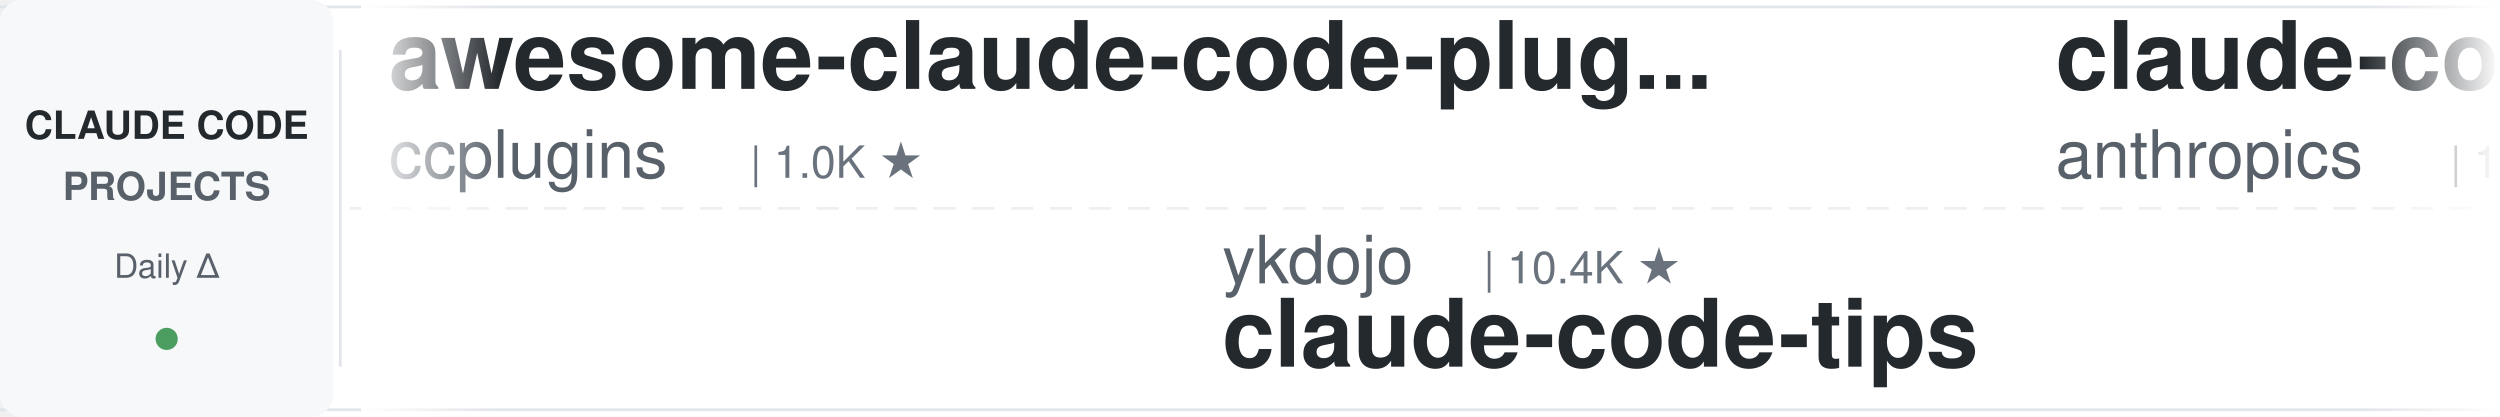
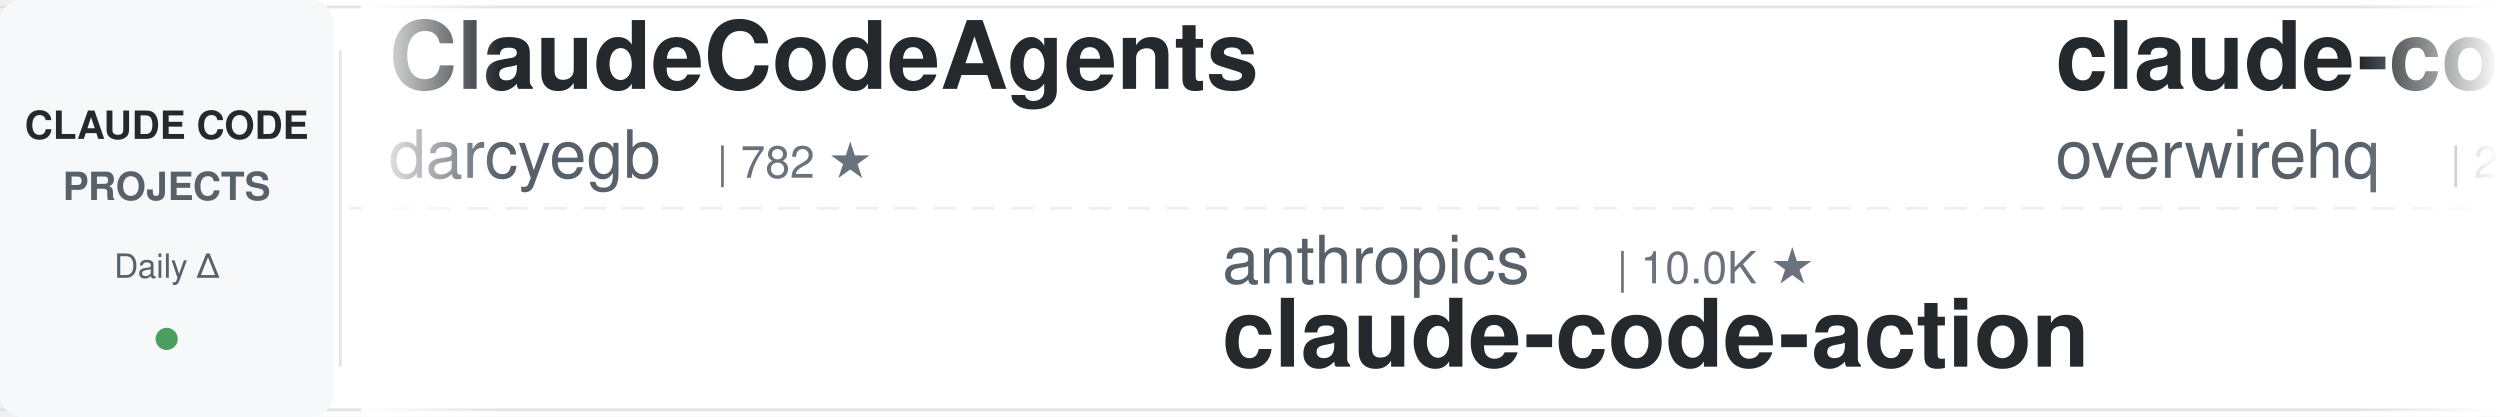
<svg xmlns="http://www.w3.org/2000/svg" width="900" height="150">
  <defs>
    <linearGradient id="leftFade" x1="0%" y1="0%" x2="100%" y2="0%">
      <stop offset="0%" style="stop-color:#ffffff;stop-opacity:1" />
      <stop offset="100%" style="stop-color:#ffffff;stop-opacity:0" />
    </linearGradient>
    <linearGradient id="rightFade" x1="0%" y1="0%" x2="100%" y2="0%">
      <stop offset="0%" style="stop-color:#ffffff;stop-opacity:0" />
      <stop offset="100%" style="stop-color:#ffffff;stop-opacity:1" />
    </linearGradient>
  </defs>
  <rect width="900" height="150" fill="#ffffff" rx="8" />
  <rect x="0" y="2" width="900" height="1" fill="#e1e4e8" />
  <rect x="0" y="147" width="900" height="1" fill="#e1e4e8" />
  <line x1="0" y1="75" x2="900" y2="75" stroke="#e1e4e8" stroke-width="1" stroke-dasharray="8 6" opacity="0.6" />
  <rect x="0" y="0" width="120" height="150" fill="#f6f8fa" rx="8" />
  <text x="60" y="50" font-family="-apple-system, BlinkMacSystemFont, 'Segoe UI', Helvetica, Arial, sans-serif" font-size="14" font-weight="600" fill="#24292e" text-anchor="middle">CLAUDE CODE</text>
  <text x="60" y="72" font-family="-apple-system, BlinkMacSystemFont, 'Segoe UI', Helvetica, Arial, sans-serif" font-size="14" font-weight="600" fill="#586069" text-anchor="middle">PROJECTS</text>
  <text x="60" y="100" font-family="-apple-system, BlinkMacSystemFont, 'Segoe UI', Helvetica, Arial, sans-serif" font-size="12" font-weight="500" fill="#586069" text-anchor="middle">Daily Δ</text>
  <circle cx="60" cy="122" r="4" fill="#22863a" opacity="0.8" />
  <rect x="122" y="18" width="1" height="114" fill="#e1e4e8" />
  <clipPath id="tickerClip">
    <rect x="130" y="0" width="770" height="150" />
  </clipPath>
  <g clip-path="url(#tickerClip)">
    <g id="tickerItems">
      <animateTransform attributeName="transform" attributeType="XML" type="translate" from="0 0" to="-3000 0" dur="54s" repeatCount="indefinite" />
      <g transform="translate(0, 0)">
-         <text x="140" y="32" font-family="-apple-system, BlinkMacSystemFont, 'Segoe UI', Helvetica, Arial, sans-serif" font-size="34" font-weight="600" fill="#24292e">awesome-claude-code-plug...</text>
-         <text x="140" y="64" font-family="-apple-system, BlinkMacSystemFont, 'Segoe UI', Helvetica, Arial, sans-serif" font-size="24" font-weight="400" fill="#586069">ccplugins</text>
-         <text x="270" y="64" font-family="-apple-system, BlinkMacSystemFont, 'Segoe UI', Helvetica, Arial, sans-serif" font-size="16" font-weight="500" fill="#6a737d">| 1.0K ★</text>
+         <text x="140" y="32" font-family="-apple-system, BlinkMacSystemFont, 'Segoe UI', Helvetica, Arial, sans-serif" font-size="34" font-weight="600" fill="#24292e">ClaudeCodeAgents</text>
+         <text x="140" y="64" font-family="-apple-system, BlinkMacSystemFont, 'Segoe UI', Helvetica, Arial, sans-serif" font-size="24" font-weight="400" fill="#586069">darcyegb</text>
+         <text x="258" y="64" font-family="-apple-system, BlinkMacSystemFont, 'Segoe UI', Helvetica, Arial, sans-serif" font-size="16" font-weight="500" fill="#6a737d">| 782 ★</text>
      </g>
      <g transform="translate(300, 0)">
+         <text x="140" y="102" font-family="-apple-system, BlinkMacSystemFont, 'Segoe UI', Helvetica, Arial, sans-serif" font-size="24" font-weight="400" fill="#586069">anthropics</text>
+         <text x="282" y="102" font-family="-apple-system, BlinkMacSystemFont, 'Segoe UI', Helvetica, Arial, sans-serif" font-size="16" font-weight="500" fill="#6a737d">| 10.0K ★</text>
+         <text x="140" y="132" font-family="-apple-system, BlinkMacSystemFont, 'Segoe UI', Helvetica, Arial, sans-serif" font-size="34" font-weight="600" fill="#24292e">claude-code-action</text>
+       </g>
+       <g transform="translate(600, 0)">
+         <text x="140" y="32" font-family="-apple-system, BlinkMacSystemFont, 'Segoe UI', Helvetica, Arial, sans-serif" font-size="34" font-weight="600" fill="#24292e">claude-code-telegram</text>
+         <text x="140" y="64" font-family="-apple-system, BlinkMacSystemFont, 'Segoe UI', Helvetica, Arial, sans-serif" font-size="24" font-weight="400" fill="#586069">overwirehq</text>
+         <text x="282" y="64" font-family="-apple-system, BlinkMacSystemFont, 'Segoe UI', Helvetica, Arial, sans-serif" font-size="16" font-weight="500" fill="#6a737d">| 2.8K ★</text>
+       </g>
+       <g transform="translate(900, 0)">
+         <text x="140" y="102" font-family="-apple-system, BlinkMacSystemFont, 'Segoe UI', Helvetica, Arial, sans-serif" font-size="24" font-weight="400" fill="#586069">Windy3f3f3f3f</text>
+         <text x="318" y="102" font-family="-apple-system, BlinkMacSystemFont, 'Segoe UI', Helvetica, Arial, sans-serif" font-size="16" font-weight="500" fill="#6a737d">| 3.8K ★</text>
+         <text x="140" y="132" font-family="-apple-system, BlinkMacSystemFont, 'Segoe UI', Helvetica, Arial, sans-serif" font-size="34" font-weight="600" fill="#24292e">how-claude-code-works</text>
+       </g>
+       <g transform="translate(1200, 0)">
+         <text x="140" y="32" font-family="-apple-system, BlinkMacSystemFont, 'Segoe UI', Helvetica, Arial, sans-serif" font-size="34" font-weight="600" fill="#24292e">ClaudeCode-Portable</text>
+         <text x="140" y="64" font-family="-apple-system, BlinkMacSystemFont, 'Segoe UI', Helvetica, Arial, sans-serif" font-size="24" font-weight="400" fill="#586069">techjarves</text>
+         <text x="282" y="64" font-family="-apple-system, BlinkMacSystemFont, 'Segoe UI', Helvetica, Arial, sans-serif" font-size="16" font-weight="500" fill="#6a737d">| 1.6K ★</text>
+       </g>
+       <g transform="translate(1500, 0)">
+         <text x="140" y="102" font-family="-apple-system, BlinkMacSystemFont, 'Segoe UI', Helvetica, Arial, sans-serif" font-size="24" font-weight="400" fill="#586069">FlorianBruniaux</text>
+         <text x="342" y="102" font-family="-apple-system, BlinkMacSystemFont, 'Segoe UI', Helvetica, Arial, sans-serif" font-size="16" font-weight="500" fill="#6a737d">| 6.5K ★</text>
+         <text x="140" y="132" font-family="-apple-system, BlinkMacSystemFont, 'Segoe UI', Helvetica, Arial, sans-serif" font-size="34" font-weight="600" fill="#24292e">claude-code-ultimate-gui...</text>
+       </g>
+       <g transform="translate(1800, 0)">
+         <text x="140" y="32" font-family="-apple-system, BlinkMacSystemFont, 'Segoe UI', Helvetica, Arial, sans-serif" font-size="34" font-weight="600" fill="#24292e">claude-code-rust</text>
+         <text x="140" y="64" font-family="-apple-system, BlinkMacSystemFont, 'Segoe UI', Helvetica, Arial, sans-serif" font-size="24" font-weight="400" fill="#586069">lorryjovens-hub</text>
+         <text x="342" y="64" font-family="-apple-system, BlinkMacSystemFont, 'Segoe UI', Helvetica, Arial, sans-serif" font-size="16" font-weight="500" fill="#6a737d">| 1.7K ★</text>
+       </g>
+       <g transform="translate(2100, 0)">
        <text x="140" y="102" font-family="-apple-system, BlinkMacSystemFont, 'Segoe UI', Helvetica, Arial, sans-serif" font-size="24" font-weight="400" fill="#586069">ykdojo</text>
        <text x="234" y="102" font-family="-apple-system, BlinkMacSystemFont, 'Segoe UI', Helvetica, Arial, sans-serif" font-size="16" font-weight="500" fill="#6a737d">| 10.4K ★</text>
        <text x="140" y="132" font-family="-apple-system, BlinkMacSystemFont, 'Segoe UI', Helvetica, Arial, sans-serif" font-size="34" font-weight="600" fill="#24292e">claude-code-tips</text>
      </g>
-       <g transform="translate(600, 0)">
-         <text x="140" y="32" font-family="-apple-system, BlinkMacSystemFont, 'Segoe UI', Helvetica, Arial, sans-serif" font-size="34" font-weight="600" fill="#24292e">claude-code-action</text>
-         <text x="140" y="64" font-family="-apple-system, BlinkMacSystemFont, 'Segoe UI', Helvetica, Arial, sans-serif" font-size="24" font-weight="400" fill="#586069">anthropics</text>
-         <text x="282" y="64" font-family="-apple-system, BlinkMacSystemFont, 'Segoe UI', Helvetica, Arial, sans-serif" font-size="16" font-weight="500" fill="#6a737d">| 10.0K ★</text>
-       </g>
-       <g transform="translate(900, 0)">
-         <text x="140" y="102" font-family="-apple-system, BlinkMacSystemFont, 'Segoe UI', Helvetica, Arial, sans-serif" font-size="24" font-weight="400" fill="#586069">OneRedOak</text>
-         <text x="270" y="102" font-family="-apple-system, BlinkMacSystemFont, 'Segoe UI', Helvetica, Arial, sans-serif" font-size="16" font-weight="500" fill="#6a737d">| 3.9K ★</text>
-         <text x="140" y="132" font-family="-apple-system, BlinkMacSystemFont, 'Segoe UI', Helvetica, Arial, sans-serif" font-size="34" font-weight="600" fill="#24292e">claude-code-workflows</text>
-       </g>
-       <g transform="translate(1200, 0)">
-         <text x="140" y="32" font-family="-apple-system, BlinkMacSystemFont, 'Segoe UI', Helvetica, Arial, sans-serif" font-size="34" font-weight="600" fill="#24292e">oh-my-claudecode</text>
-         <text x="140" y="64" font-family="-apple-system, BlinkMacSystemFont, 'Segoe UI', Helvetica, Arial, sans-serif" font-size="24" font-weight="400" fill="#586069">Yeachan-Heo</text>
-         <text x="294" y="64" font-family="-apple-system, BlinkMacSystemFont, 'Segoe UI', Helvetica, Arial, sans-serif" font-size="16" font-weight="500" fill="#6a737d">| 40.9K ★</text>
-       </g>
-       <g transform="translate(1500, 0)">
-         <text x="140" y="102" font-family="-apple-system, BlinkMacSystemFont, 'Segoe UI', Helvetica, Arial, sans-serif" font-size="24" font-weight="400" fill="#586069">anthropics</text>
-         <text x="282" y="102" font-family="-apple-system, BlinkMacSystemFont, 'Segoe UI', Helvetica, Arial, sans-serif" font-size="16" font-weight="500" fill="#6a737d">| 1.1K ★</text>
-         <text x="140" y="132" font-family="-apple-system, BlinkMacSystemFont, 'Segoe UI', Helvetica, Arial, sans-serif" font-size="34" font-weight="600" fill="#24292e">claude-code-base-action</text>
-       </g>
-       <g transform="translate(1800, 0)">
-         <text x="140" y="32" font-family="-apple-system, BlinkMacSystemFont, 'Segoe UI', Helvetica, Arial, sans-serif" font-size="34" font-weight="600" fill="#24292e">claude-code-spec-workflo...</text>
-         <text x="140" y="64" font-family="-apple-system, BlinkMacSystemFont, 'Segoe UI', Helvetica, Arial, sans-serif" font-size="24" font-weight="400" fill="#586069">Pimzino</text>
-         <text x="246" y="64" font-family="-apple-system, BlinkMacSystemFont, 'Segoe UI', Helvetica, Arial, sans-serif" font-size="16" font-weight="500" fill="#6a737d">| 3.9K ★</text>
-       </g>
-       <g transform="translate(2100, 0)">
-         <text x="140" y="102" font-family="-apple-system, BlinkMacSystemFont, 'Segoe UI', Helvetica, Arial, sans-serif" font-size="24" font-weight="400" fill="#586069">shareAI-lab</text>
-         <text x="294" y="102" font-family="-apple-system, BlinkMacSystemFont, 'Segoe UI', Helvetica, Arial, sans-serif" font-size="16" font-weight="500" fill="#6a737d">| 80.6K ★</text>
-         <text x="140" y="132" font-family="-apple-system, BlinkMacSystemFont, 'Segoe UI', Helvetica, Arial, sans-serif" font-size="34" font-weight="600" fill="#24292e">learn-claude-code</text>
-       </g>
      <g transform="translate(2400, 0)">
-         <text x="140" y="32" font-family="-apple-system, BlinkMacSystemFont, 'Segoe UI', Helvetica, Arial, sans-serif" font-size="34" font-weight="600" fill="#24292e">claude-code-analysis</text>
-         <text x="140" y="64" font-family="-apple-system, BlinkMacSystemFont, 'Segoe UI', Helvetica, Arial, sans-serif" font-size="24" font-weight="400" fill="#586069">liuup</text>
-         <text x="222" y="64" font-family="-apple-system, BlinkMacSystemFont, 'Segoe UI', Helvetica, Arial, sans-serif" font-size="16" font-weight="500" fill="#6a737d">| 4.1K ★</text>
+         <text x="140" y="32" font-family="-apple-system, BlinkMacSystemFont, 'Segoe UI', Helvetica, Arial, sans-serif" font-size="34" font-weight="600" fill="#24292e">pi-vs-claude-code</text>
+         <text x="140" y="64" font-family="-apple-system, BlinkMacSystemFont, 'Segoe UI', Helvetica, Arial, sans-serif" font-size="24" font-weight="400" fill="#586069">disler</text>
+         <text x="234" y="64" font-family="-apple-system, BlinkMacSystemFont, 'Segoe UI', Helvetica, Arial, sans-serif" font-size="16" font-weight="500" fill="#6a737d">| 1.7K ★</text>
      </g>
      <g transform="translate(2700, 0)">
-         <text x="140" y="102" font-family="-apple-system, BlinkMacSystemFont, 'Segoe UI', Helvetica, Arial, sans-serif" font-size="24" font-weight="400" fill="#586069">huangserva</text>
-         <text x="282" y="102" font-family="-apple-system, BlinkMacSystemFont, 'Segoe UI', Helvetica, Arial, sans-serif" font-size="16" font-weight="500" fill="#6a737d">| 633 ★</text>
-         <text x="140" y="132" font-family="-apple-system, BlinkMacSystemFont, 'Segoe UI', Helvetica, Arial, sans-serif" font-size="34" font-weight="600" fill="#24292e">claude-code-cli</text>
+         <text x="140" y="102" font-family="-apple-system, BlinkMacSystemFont, 'Segoe UI', Helvetica, Arial, sans-serif" font-size="24" font-weight="400" fill="#586069">alejandrobalderas</text>
+         <text x="366" y="102" font-family="-apple-system, BlinkMacSystemFont, 'Segoe UI', Helvetica, Arial, sans-serif" font-size="16" font-weight="500" fill="#6a737d">| 3.0K ★</text>
+         <text x="140" y="132" font-family="-apple-system, BlinkMacSystemFont, 'Segoe UI', Helvetica, Arial, sans-serif" font-size="34" font-weight="600" fill="#24292e">claude-code-from-source</text>
      </g>
      <g transform="translate(3000, 0)">
-         <text x="140" y="32" font-family="-apple-system, BlinkMacSystemFont, 'Segoe UI', Helvetica, Arial, sans-serif" font-size="34" font-weight="600" fill="#24292e">awesome-claude-code-plug...</text>
-         <text x="140" y="64" font-family="-apple-system, BlinkMacSystemFont, 'Segoe UI', Helvetica, Arial, sans-serif" font-size="24" font-weight="400" fill="#586069">ccplugins</text>
-         <text x="270" y="64" font-family="-apple-system, BlinkMacSystemFont, 'Segoe UI', Helvetica, Arial, sans-serif" font-size="16" font-weight="500" fill="#6a737d">| 1.0K ★</text>
+         <text x="140" y="32" font-family="-apple-system, BlinkMacSystemFont, 'Segoe UI', Helvetica, Arial, sans-serif" font-size="34" font-weight="600" fill="#24292e">ClaudeCodeAgents</text>
+         <text x="140" y="64" font-family="-apple-system, BlinkMacSystemFont, 'Segoe UI', Helvetica, Arial, sans-serif" font-size="24" font-weight="400" fill="#586069">darcyegb</text>
+         <text x="258" y="64" font-family="-apple-system, BlinkMacSystemFont, 'Segoe UI', Helvetica, Arial, sans-serif" font-size="16" font-weight="500" fill="#6a737d">| 782 ★</text>
      </g>
      <g transform="translate(3300, 0)">
-         <text x="140" y="102" font-family="-apple-system, BlinkMacSystemFont, 'Segoe UI', Helvetica, Arial, sans-serif" font-size="24" font-weight="400" fill="#586069">ykdojo</text>
-         <text x="234" y="102" font-family="-apple-system, BlinkMacSystemFont, 'Segoe UI', Helvetica, Arial, sans-serif" font-size="16" font-weight="500" fill="#6a737d">| 10.4K ★</text>
-         <text x="140" y="132" font-family="-apple-system, BlinkMacSystemFont, 'Segoe UI', Helvetica, Arial, sans-serif" font-size="34" font-weight="600" fill="#24292e">claude-code-tips</text>
+         <text x="140" y="102" font-family="-apple-system, BlinkMacSystemFont, 'Segoe UI', Helvetica, Arial, sans-serif" font-size="24" font-weight="400" fill="#586069">anthropics</text>
+         <text x="282" y="102" font-family="-apple-system, BlinkMacSystemFont, 'Segoe UI', Helvetica, Arial, sans-serif" font-size="16" font-weight="500" fill="#6a737d">| 10.0K ★</text>
+         <text x="140" y="132" font-family="-apple-system, BlinkMacSystemFont, 'Segoe UI', Helvetica, Arial, sans-serif" font-size="34" font-weight="600" fill="#24292e">claude-code-action</text>
      </g>
      <g transform="translate(3600, 0)">
-         <text x="140" y="32" font-family="-apple-system, BlinkMacSystemFont, 'Segoe UI', Helvetica, Arial, sans-serif" font-size="34" font-weight="600" fill="#24292e">claude-code-action</text>
-         <text x="140" y="64" font-family="-apple-system, BlinkMacSystemFont, 'Segoe UI', Helvetica, Arial, sans-serif" font-size="24" font-weight="400" fill="#586069">anthropics</text>
-         <text x="282" y="64" font-family="-apple-system, BlinkMacSystemFont, 'Segoe UI', Helvetica, Arial, sans-serif" font-size="16" font-weight="500" fill="#6a737d">| 10.0K ★</text>
+         <text x="140" y="32" font-family="-apple-system, BlinkMacSystemFont, 'Segoe UI', Helvetica, Arial, sans-serif" font-size="34" font-weight="600" fill="#24292e">claude-code-telegram</text>
+         <text x="140" y="64" font-family="-apple-system, BlinkMacSystemFont, 'Segoe UI', Helvetica, Arial, sans-serif" font-size="24" font-weight="400" fill="#586069">overwirehq</text>
+         <text x="282" y="64" font-family="-apple-system, BlinkMacSystemFont, 'Segoe UI', Helvetica, Arial, sans-serif" font-size="16" font-weight="500" fill="#6a737d">| 2.8K ★</text>
      </g>
      <g transform="translate(3900, 0)">
-         <text x="140" y="102" font-family="-apple-system, BlinkMacSystemFont, 'Segoe UI', Helvetica, Arial, sans-serif" font-size="24" font-weight="400" fill="#586069">OneRedOak</text>
-         <text x="270" y="102" font-family="-apple-system, BlinkMacSystemFont, 'Segoe UI', Helvetica, Arial, sans-serif" font-size="16" font-weight="500" fill="#6a737d">| 3.9K ★</text>
-         <text x="140" y="132" font-family="-apple-system, BlinkMacSystemFont, 'Segoe UI', Helvetica, Arial, sans-serif" font-size="34" font-weight="600" fill="#24292e">claude-code-workflows</text>
+         <text x="140" y="102" font-family="-apple-system, BlinkMacSystemFont, 'Segoe UI', Helvetica, Arial, sans-serif" font-size="24" font-weight="400" fill="#586069">Windy3f3f3f3f</text>
+         <text x="318" y="102" font-family="-apple-system, BlinkMacSystemFont, 'Segoe UI', Helvetica, Arial, sans-serif" font-size="16" font-weight="500" fill="#6a737d">| 3.8K ★</text>
+         <text x="140" y="132" font-family="-apple-system, BlinkMacSystemFont, 'Segoe UI', Helvetica, Arial, sans-serif" font-size="34" font-weight="600" fill="#24292e">how-claude-code-works</text>
      </g>
    </g>
  </g>
  <rect x="130" y="0" width="50" height="150" fill="url(#leftFade)" />
  <rect x="850" y="0" width="50" height="150" fill="url(#rightFade)" />
</svg>
